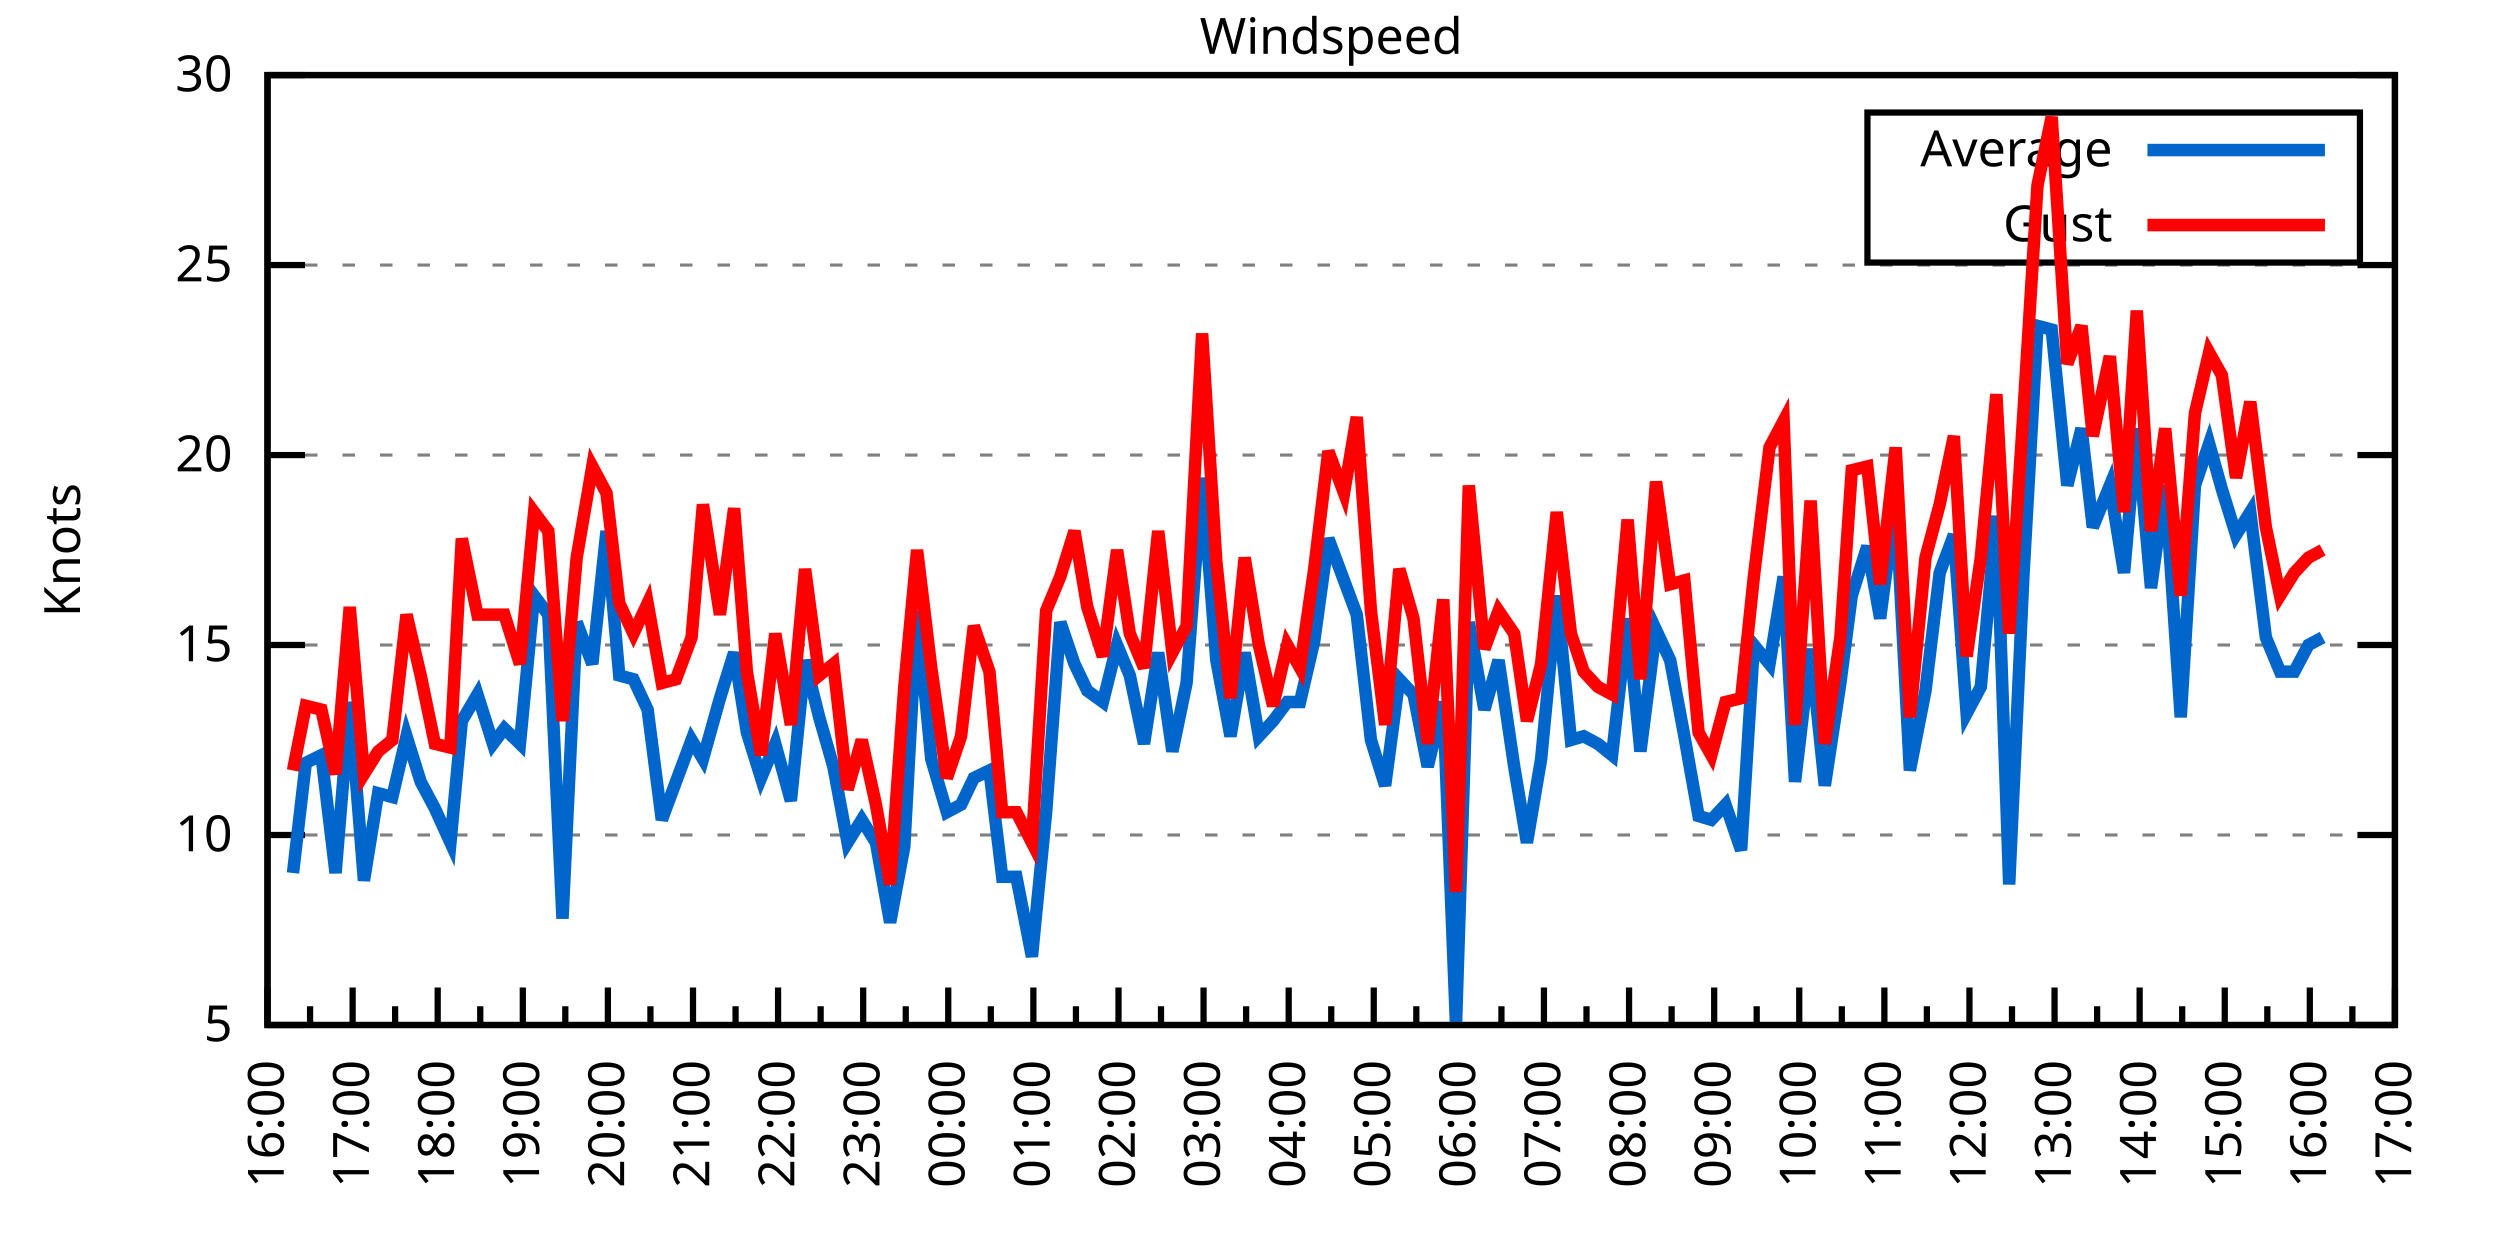
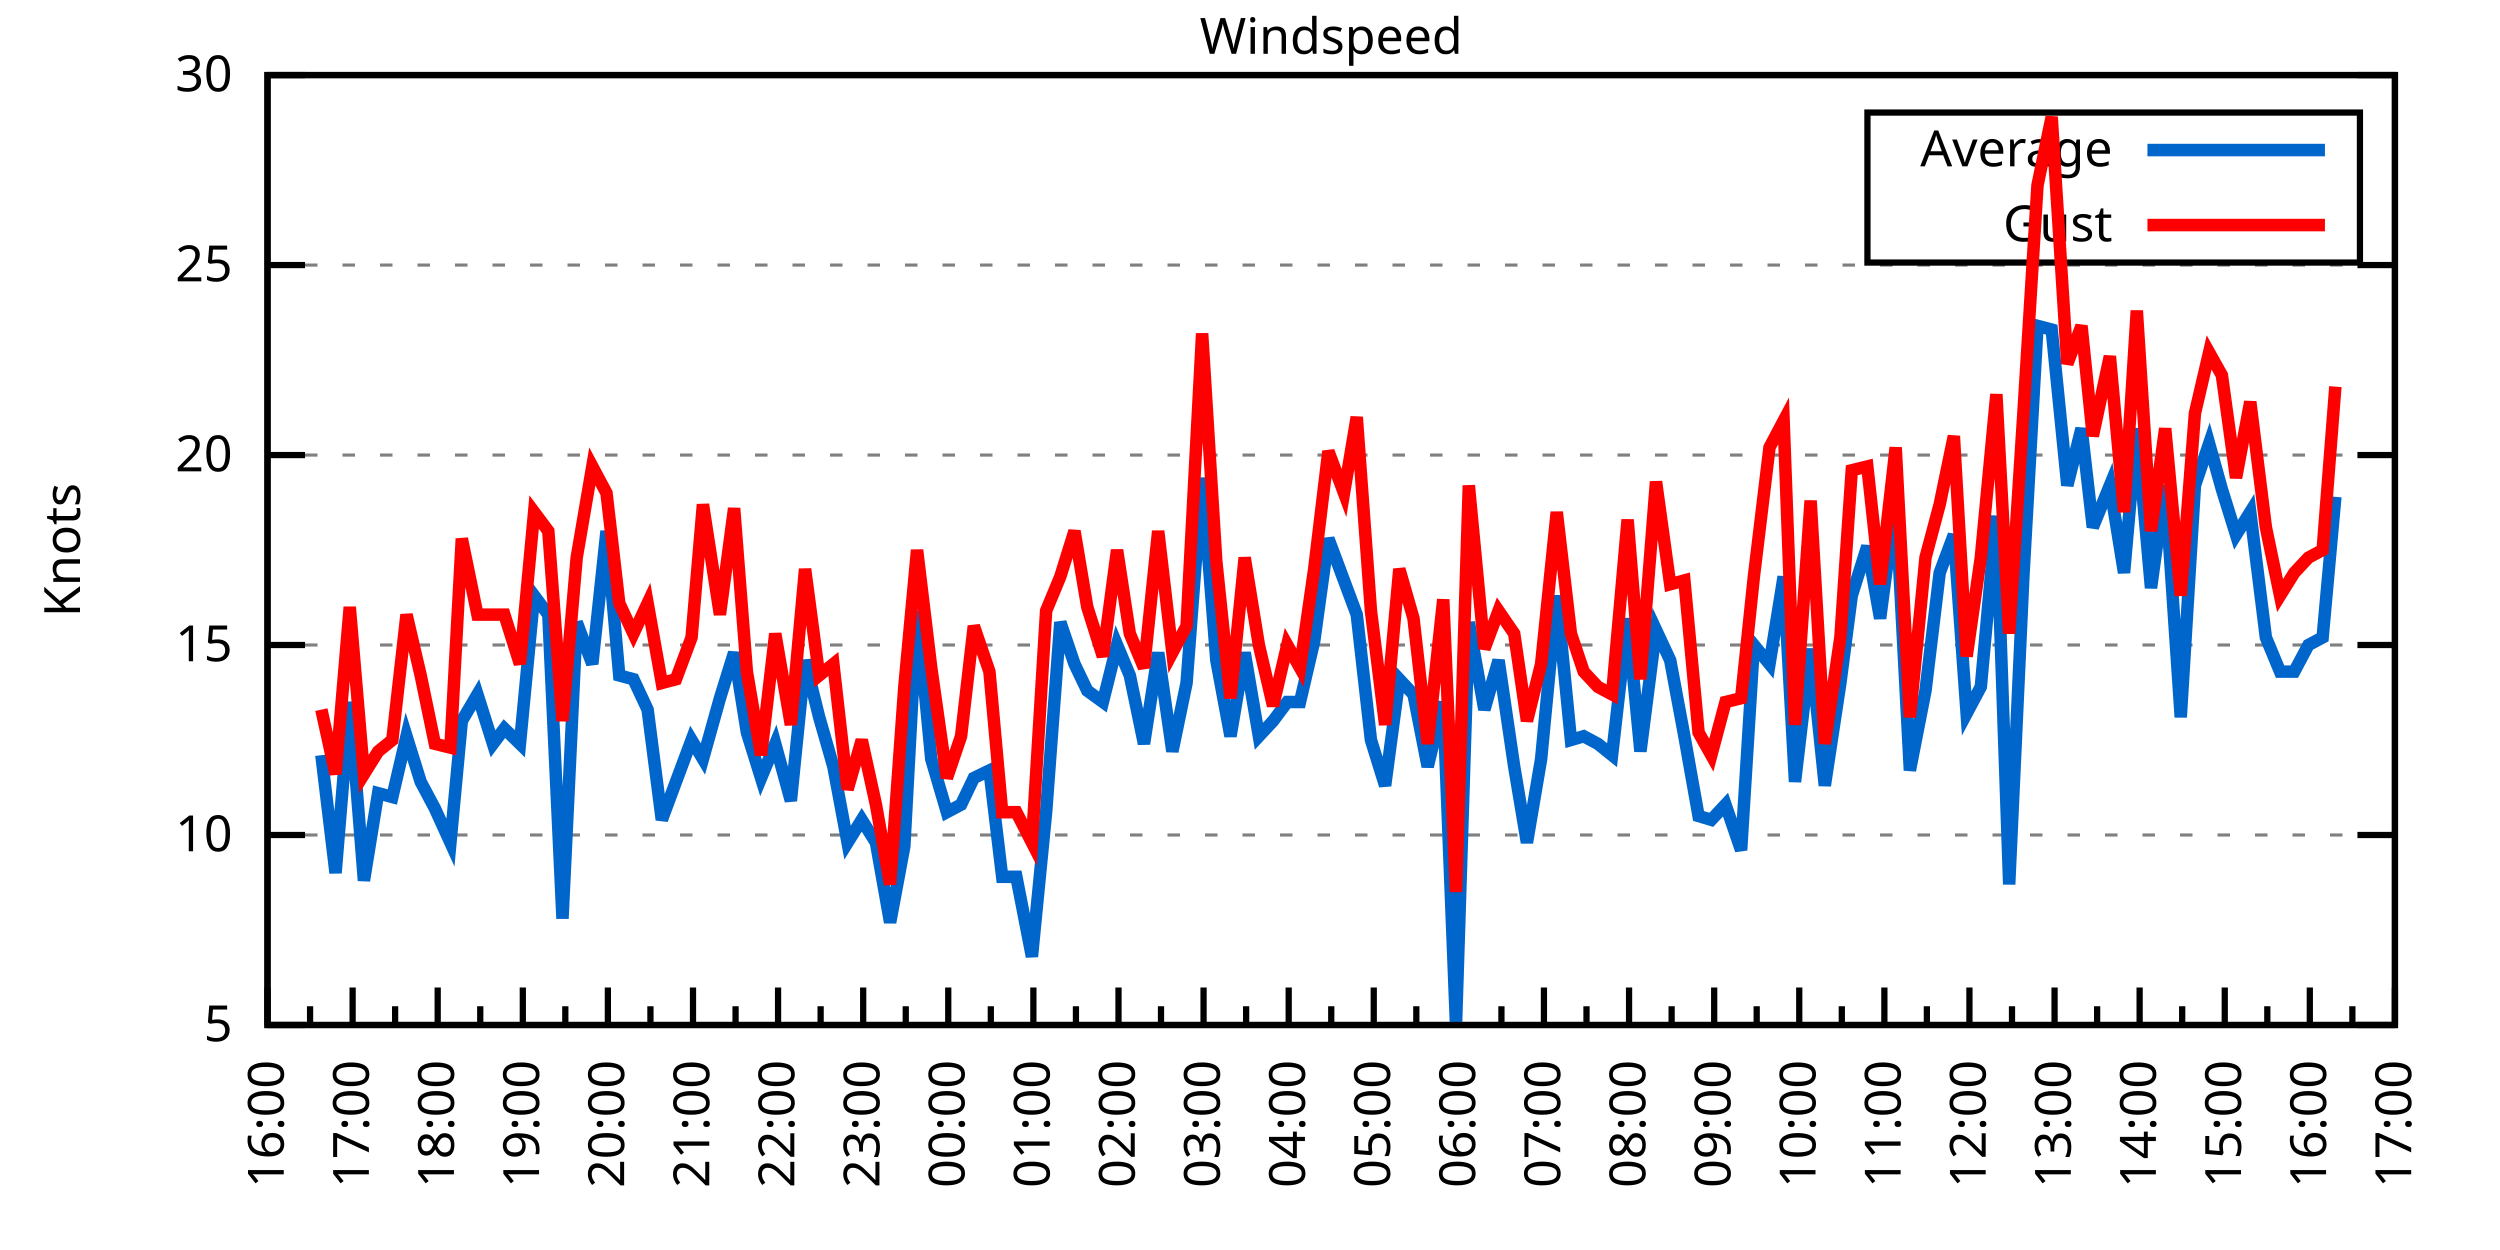
<svg xmlns="http://www.w3.org/2000/svg" xmlns:xlink="http://www.w3.org/1999/xlink" width="400" height="200" viewBox="0 0 400 200">
  <g id="gnuplot_canvas">
    <rect x="0" y="0" width="400" height="200" fill="none" />
    <defs>
      <circle id="gpDot" r="0.5" stroke-width="0.5" stroke="currentColor" />
      <path id="gpPt0" stroke-width="0.333" stroke="currentColor" d="M-1,0 h2 M0,-1 v2" />
      <path id="gpPt1" stroke-width="0.333" stroke="currentColor" d="M-1,-1 L1,1 M1,-1 L-1,1" />
      <path id="gpPt2" stroke-width="0.333" stroke="currentColor" d="M-1,0 L1,0 M0,-1 L0,1 M-1,-1 L1,1 M-1,1 L1,-1" />
      <rect id="gpPt3" stroke-width="0.333" stroke="currentColor" x="-1" y="-1" width="2" height="2" />
      <rect id="gpPt4" stroke-width="0.333" stroke="currentColor" fill="currentColor" x="-1" y="-1" width="2" height="2" />
      <circle id="gpPt5" stroke-width="0.333" stroke="currentColor" cx="0" cy="0" r="1" />
      <use xlink:href="#gpPt5" id="gpPt6" fill="currentColor" stroke="none" />
      <path id="gpPt7" stroke-width="0.333" stroke="currentColor" d="M0,-1.33 L-1.33,0.67 L1.33,0.67 z" />
      <use xlink:href="#gpPt7" id="gpPt8" fill="currentColor" stroke="none" />
      <use xlink:href="#gpPt7" id="gpPt9" stroke="currentColor" transform="rotate(180)" />
      <use xlink:href="#gpPt9" id="gpPt10" fill="currentColor" stroke="none" />
      <use xlink:href="#gpPt3" id="gpPt11" stroke="currentColor" transform="rotate(45)" />
      <use xlink:href="#gpPt11" id="gpPt12" fill="currentColor" stroke="none" />
      <path id="gpPt13" stroke-width="0.333" stroke="currentColor" d="M0,1.330 L1.265,0.411 L0.782,-1.067 L-0.782,-1.076 L-1.265,0.411 z" />
      <use xlink:href="#gpPt13" id="gpPt14" fill="currentColor" stroke="none" />
      <filter id="textbox" filterUnits="objectBoundingBox" x="0" y="0" height="1" width="1">
        <feFlood flood-color="white" flood-opacity="1" result="bgnd" />
        <feComposite in="SourceGraphic" in2="bgnd" operator="atop" />
      </filter>
      <filter id="greybox" filterUnits="objectBoundingBox" x="0" y="0" height="1" width="1">
        <feFlood flood-color="lightgrey" flood-opacity="1" result="grey" />
        <feComposite in="SourceGraphic" in2="grey" operator="atop" />
      </filter>
    </defs>
    <g fill="none" color="white" stroke="currentColor" stroke-width="1.00" stroke-linecap="butt" stroke-linejoin="miter">
</g>
    <g fill="none" color="black" stroke="currentColor" stroke-width="1.00" stroke-linecap="butt" stroke-linejoin="miter">
      <g stroke="none" shape-rendering="crispEdges">
        <polygon fill="rgb(255, 255, 255)" points="42.80,164.00 383.18,164.00 383.18,12.02 42.80,12.02 " />
      </g>
    </g>
    <g fill="none" color="black" stroke="currentColor" stroke-width="1.00" stroke-linecap="butt" stroke-linejoin="miter">
</g>
    <g fill="none" color="black" stroke="black" stroke-width="0.50" stroke-linecap="butt" stroke-linejoin="miter">
</g>
    <g fill="none" color="gray" stroke="currentColor" stroke-width="0.50" stroke-linecap="butt" stroke-linejoin="miter">
      <path stroke="gray" stroke-dasharray="2,4" class="gridline" d="M42.80,164.00 L383.19,164.00  " />
    </g>
    <g fill="none" color="gray" stroke="gray" stroke-width="1.00" stroke-linecap="butt" stroke-linejoin="miter">
</g>
    <g fill="none" color="black" stroke="currentColor" stroke-width="1.00" stroke-linecap="butt" stroke-linejoin="miter">
      <path stroke="black" d="M42.80,164.00 L48.80,164.00 M383.19,164.00 L377.19,164.00  " />
      <g transform="translate(37.20,166.60)" stroke="none" fill="black" font-family="Sans" font-size="8.00" text-anchor="end">
        <text>
          <tspan font-family="Sans"> 5</tspan>
        </text>
      </g>
    </g>
    <g fill="none" color="black" stroke="currentColor" stroke-width="1.00" stroke-linecap="butt" stroke-linejoin="miter">
</g>
    <g fill="none" color="black" stroke="black" stroke-width="0.50" stroke-linecap="butt" stroke-linejoin="miter">
</g>
    <g fill="none" color="gray" stroke="currentColor" stroke-width="0.50" stroke-linecap="butt" stroke-linejoin="miter">
      <path stroke="gray" stroke-dasharray="2,4" class="gridline" d="M42.80,133.60 L383.19,133.60  " />
    </g>
    <g fill="none" color="gray" stroke="gray" stroke-width="1.00" stroke-linecap="butt" stroke-linejoin="miter">
</g>
    <g fill="none" color="black" stroke="currentColor" stroke-width="1.00" stroke-linecap="butt" stroke-linejoin="miter">
      <path stroke="black" d="M42.80,133.60 L48.80,133.60 M383.19,133.60 L377.19,133.60  " />
      <g transform="translate(37.20,136.20)" stroke="none" fill="black" font-family="Sans" font-size="8.00" text-anchor="end">
        <text>
          <tspan font-family="Sans"> 10</tspan>
        </text>
      </g>
    </g>
    <g fill="none" color="black" stroke="currentColor" stroke-width="1.00" stroke-linecap="butt" stroke-linejoin="miter">
</g>
    <g fill="none" color="black" stroke="black" stroke-width="0.50" stroke-linecap="butt" stroke-linejoin="miter">
</g>
    <g fill="none" color="gray" stroke="currentColor" stroke-width="0.50" stroke-linecap="butt" stroke-linejoin="miter">
      <path stroke="gray" stroke-dasharray="2,4" class="gridline" d="M42.80,103.20 L383.19,103.20  " />
    </g>
    <g fill="none" color="gray" stroke="gray" stroke-width="1.00" stroke-linecap="butt" stroke-linejoin="miter">
</g>
    <g fill="none" color="black" stroke="currentColor" stroke-width="1.00" stroke-linecap="butt" stroke-linejoin="miter">
      <path stroke="black" d="M42.80,103.20 L48.80,103.20 M383.19,103.20 L377.19,103.20  " />
      <g transform="translate(37.20,105.80)" stroke="none" fill="black" font-family="Sans" font-size="8.00" text-anchor="end">
        <text>
          <tspan font-family="Sans"> 15</tspan>
        </text>
      </g>
    </g>
    <g fill="none" color="black" stroke="currentColor" stroke-width="1.00" stroke-linecap="butt" stroke-linejoin="miter">
</g>
    <g fill="none" color="black" stroke="black" stroke-width="0.50" stroke-linecap="butt" stroke-linejoin="miter">
</g>
    <g fill="none" color="gray" stroke="currentColor" stroke-width="0.50" stroke-linecap="butt" stroke-linejoin="miter">
      <path stroke="gray" stroke-dasharray="2,4" class="gridline" d="M42.80,72.81 L383.19,72.81  " />
    </g>
    <g fill="none" color="gray" stroke="gray" stroke-width="1.00" stroke-linecap="butt" stroke-linejoin="miter">
</g>
    <g fill="none" color="black" stroke="currentColor" stroke-width="1.00" stroke-linecap="butt" stroke-linejoin="miter">
      <path stroke="black" d="M42.80,72.81 L48.80,72.81 M383.19,72.81 L377.19,72.81  " />
      <g transform="translate(37.20,75.41)" stroke="none" fill="black" font-family="Sans" font-size="8.00" text-anchor="end">
        <text>
          <tspan font-family="Sans"> 20</tspan>
        </text>
      </g>
    </g>
    <g fill="none" color="black" stroke="currentColor" stroke-width="1.00" stroke-linecap="butt" stroke-linejoin="miter">
</g>
    <g fill="none" color="black" stroke="black" stroke-width="0.50" stroke-linecap="butt" stroke-linejoin="miter">
</g>
    <g fill="none" color="gray" stroke="currentColor" stroke-width="0.50" stroke-linecap="butt" stroke-linejoin="miter">
      <path stroke="gray" stroke-dasharray="2,4" class="gridline" d="M42.80,42.41 L383.19,42.41  " />
    </g>
    <g fill="none" color="gray" stroke="gray" stroke-width="1.00" stroke-linecap="butt" stroke-linejoin="miter">
</g>
    <g fill="none" color="black" stroke="currentColor" stroke-width="1.00" stroke-linecap="butt" stroke-linejoin="miter">
      <path stroke="black" d="M42.80,42.41 L48.80,42.41 M383.19,42.41 L377.19,42.41  " />
      <g transform="translate(37.20,45.01)" stroke="none" fill="black" font-family="Sans" font-size="8.00" text-anchor="end">
        <text>
          <tspan font-family="Sans"> 25</tspan>
        </text>
      </g>
    </g>
    <g fill="none" color="black" stroke="currentColor" stroke-width="1.00" stroke-linecap="butt" stroke-linejoin="miter">
</g>
    <g fill="none" color="black" stroke="black" stroke-width="0.50" stroke-linecap="butt" stroke-linejoin="miter">
</g>
    <g fill="none" color="gray" stroke="currentColor" stroke-width="0.50" stroke-linecap="butt" stroke-linejoin="miter">
      <path stroke="gray" stroke-dasharray="2,4" class="gridline" d="M42.80,12.01 L383.19,12.01  " />
    </g>
    <g fill="none" color="gray" stroke="gray" stroke-width="1.00" stroke-linecap="butt" stroke-linejoin="miter">
</g>
    <g fill="none" color="black" stroke="currentColor" stroke-width="1.00" stroke-linecap="butt" stroke-linejoin="miter">
      <path stroke="black" d="M42.80,12.01 L48.80,12.01 M383.19,12.01 L377.19,12.01  " />
      <g transform="translate(37.20,14.61)" stroke="none" fill="black" font-family="Sans" font-size="8.00" text-anchor="end">
        <text>
          <tspan font-family="Sans"> 30</tspan>
        </text>
      </g>
    </g>
    <g fill="none" color="black" stroke="currentColor" stroke-width="1.00" stroke-linecap="butt" stroke-linejoin="miter">
      <path stroke="black" d="M42.80,164.00 L42.80,158.00  " />
      <g transform="translate(45.40,169.60) rotate(270)" stroke="none" fill="black" font-family="Sans" font-size="8.00" text-anchor="end">
        <text>
          <tspan font-family="Sans">16:00</tspan>
        </text>
      </g>
    </g>
    <g fill="none" color="black" stroke="currentColor" stroke-width="1.00" stroke-linecap="butt" stroke-linejoin="miter">
      <path stroke="black" d="M49.61,164.00 L49.61,161.00 M56.42,164.00 L56.42,158.00  " />
      <g transform="translate(59.02,169.60) rotate(270)" stroke="none" fill="black" font-family="Sans" font-size="8.00" text-anchor="end">
        <text>
          <tspan font-family="Sans">17:00</tspan>
        </text>
      </g>
    </g>
    <g fill="none" color="black" stroke="currentColor" stroke-width="1.00" stroke-linecap="butt" stroke-linejoin="miter">
      <path stroke="black" d="M63.22,164.00 L63.22,161.00 M70.03,164.00 L70.03,158.00  " />
      <g transform="translate(72.63,169.60) rotate(270)" stroke="none" fill="black" font-family="Sans" font-size="8.00" text-anchor="end">
        <text>
          <tspan font-family="Sans">18:00</tspan>
        </text>
      </g>
    </g>
    <g fill="none" color="black" stroke="currentColor" stroke-width="1.00" stroke-linecap="butt" stroke-linejoin="miter">
      <path stroke="black" d="M76.84,164.00 L76.84,161.00 M83.65,164.00 L83.65,158.00  " />
      <g transform="translate(86.25,169.60) rotate(270)" stroke="none" fill="black" font-family="Sans" font-size="8.00" text-anchor="end">
        <text>
          <tspan font-family="Sans">19:00</tspan>
        </text>
      </g>
    </g>
    <g fill="none" color="black" stroke="currentColor" stroke-width="1.00" stroke-linecap="butt" stroke-linejoin="miter">
      <path stroke="black" d="M90.45,164.00 L90.45,161.00 M97.26,164.00 L97.26,158.00  " />
      <g transform="translate(99.86,169.60) rotate(270)" stroke="none" fill="black" font-family="Sans" font-size="8.00" text-anchor="end">
        <text>
          <tspan font-family="Sans">20:00</tspan>
        </text>
      </g>
    </g>
    <g fill="none" color="black" stroke="currentColor" stroke-width="1.00" stroke-linecap="butt" stroke-linejoin="miter">
      <path stroke="black" d="M104.07,164.00 L104.07,161.00 M110.88,164.00 L110.88,158.00  " />
      <g transform="translate(113.48,169.60) rotate(270)" stroke="none" fill="black" font-family="Sans" font-size="8.00" text-anchor="end">
        <text>
          <tspan font-family="Sans">21:00</tspan>
        </text>
      </g>
    </g>
    <g fill="none" color="black" stroke="currentColor" stroke-width="1.00" stroke-linecap="butt" stroke-linejoin="miter">
      <path stroke="black" d="M117.69,164.00 L117.69,161.00 M124.49,164.00 L124.49,158.00  " />
      <g transform="translate(127.09,169.60) rotate(270)" stroke="none" fill="black" font-family="Sans" font-size="8.00" text-anchor="end">
        <text>
          <tspan font-family="Sans">22:00</tspan>
        </text>
      </g>
    </g>
    <g fill="none" color="black" stroke="currentColor" stroke-width="1.00" stroke-linecap="butt" stroke-linejoin="miter">
      <path stroke="black" d="M131.30,164.00 L131.30,161.00 M138.11,164.00 L138.11,158.00  " />
      <g transform="translate(140.71,169.60) rotate(270)" stroke="none" fill="black" font-family="Sans" font-size="8.00" text-anchor="end">
        <text>
          <tspan font-family="Sans">23:00</tspan>
        </text>
      </g>
    </g>
    <g fill="none" color="black" stroke="currentColor" stroke-width="1.00" stroke-linecap="butt" stroke-linejoin="miter">
      <path stroke="black" d="M144.92,164.00 L144.92,161.00 M151.72,164.00 L151.72,158.00  " />
      <g transform="translate(154.32,169.60) rotate(270)" stroke="none" fill="black" font-family="Sans" font-size="8.00" text-anchor="end">
        <text>
          <tspan font-family="Sans">00:00</tspan>
        </text>
      </g>
    </g>
    <g fill="none" color="black" stroke="currentColor" stroke-width="1.00" stroke-linecap="butt" stroke-linejoin="miter">
      <path stroke="black" d="M158.53,164.00 L158.53,161.00 M165.34,164.00 L165.34,158.00  " />
      <g transform="translate(167.94,169.60) rotate(270)" stroke="none" fill="black" font-family="Sans" font-size="8.00" text-anchor="end">
        <text>
          <tspan font-family="Sans">01:00</tspan>
        </text>
      </g>
    </g>
    <g fill="none" color="black" stroke="currentColor" stroke-width="1.00" stroke-linecap="butt" stroke-linejoin="miter">
      <path stroke="black" d="M172.15,164.00 L172.15,161.00 M178.96,164.00 L178.96,158.00  " />
      <g transform="translate(181.56,169.60) rotate(270)" stroke="none" fill="black" font-family="Sans" font-size="8.00" text-anchor="end">
        <text>
          <tspan font-family="Sans">02:00</tspan>
        </text>
      </g>
    </g>
    <g fill="none" color="black" stroke="currentColor" stroke-width="1.00" stroke-linecap="butt" stroke-linejoin="miter">
      <path stroke="black" d="M185.76,164.00 L185.76,161.00 M192.57,164.00 L192.57,158.00  " />
      <g transform="translate(195.17,169.60) rotate(270)" stroke="none" fill="black" font-family="Sans" font-size="8.00" text-anchor="end">
        <text>
          <tspan font-family="Sans">03:00</tspan>
        </text>
      </g>
    </g>
    <g fill="none" color="black" stroke="currentColor" stroke-width="1.00" stroke-linecap="butt" stroke-linejoin="miter">
      <path stroke="black" d="M199.38,164.00 L199.38,161.00 M206.19,164.00 L206.19,158.00  " />
      <g transform="translate(208.79,169.60) rotate(270)" stroke="none" fill="black" font-family="Sans" font-size="8.00" text-anchor="end">
        <text>
          <tspan font-family="Sans">04:00</tspan>
        </text>
      </g>
    </g>
    <g fill="none" color="black" stroke="currentColor" stroke-width="1.00" stroke-linecap="butt" stroke-linejoin="miter">
      <path stroke="black" d="M213.00,164.00 L213.00,161.00 M219.80,164.00 L219.80,158.00  " />
      <g transform="translate(222.40,169.60) rotate(270)" stroke="none" fill="black" font-family="Sans" font-size="8.00" text-anchor="end">
        <text>
          <tspan font-family="Sans">05:00</tspan>
        </text>
      </g>
    </g>
    <g fill="none" color="black" stroke="currentColor" stroke-width="1.00" stroke-linecap="butt" stroke-linejoin="miter">
      <path stroke="black" d="M226.61,164.00 L226.61,161.00 M233.42,164.00 L233.42,158.00  " />
      <g transform="translate(236.02,169.60) rotate(270)" stroke="none" fill="black" font-family="Sans" font-size="8.00" text-anchor="end">
        <text>
          <tspan font-family="Sans">06:00</tspan>
        </text>
      </g>
    </g>
    <g fill="none" color="black" stroke="currentColor" stroke-width="1.00" stroke-linecap="butt" stroke-linejoin="miter">
      <path stroke="black" d="M240.23,164.00 L240.23,161.00 M247.03,164.00 L247.03,158.00  " />
      <g transform="translate(249.63,169.60) rotate(270)" stroke="none" fill="black" font-family="Sans" font-size="8.00" text-anchor="end">
        <text>
          <tspan font-family="Sans">07:00</tspan>
        </text>
      </g>
    </g>
    <g fill="none" color="black" stroke="currentColor" stroke-width="1.00" stroke-linecap="butt" stroke-linejoin="miter">
      <path stroke="black" d="M253.84,164.00 L253.84,161.00 M260.65,164.00 L260.65,158.00  " />
      <g transform="translate(263.25,169.60) rotate(270)" stroke="none" fill="black" font-family="Sans" font-size="8.00" text-anchor="end">
        <text>
          <tspan font-family="Sans">08:00</tspan>
        </text>
      </g>
    </g>
    <g fill="none" color="black" stroke="currentColor" stroke-width="1.00" stroke-linecap="butt" stroke-linejoin="miter">
      <path stroke="black" d="M267.46,164.00 L267.46,161.00 M274.27,164.00 L274.27,158.00  " />
      <g transform="translate(276.87,169.60) rotate(270)" stroke="none" fill="black" font-family="Sans" font-size="8.00" text-anchor="end">
        <text>
          <tspan font-family="Sans">09:00</tspan>
        </text>
      </g>
    </g>
    <g fill="none" color="black" stroke="currentColor" stroke-width="1.00" stroke-linecap="butt" stroke-linejoin="miter">
      <path stroke="black" d="M281.07,164.00 L281.07,161.00 M287.88,164.00 L287.88,158.00  " />
      <g transform="translate(290.48,169.60) rotate(270)" stroke="none" fill="black" font-family="Sans" font-size="8.00" text-anchor="end">
        <text>
          <tspan font-family="Sans">10:00</tspan>
        </text>
      </g>
    </g>
    <g fill="none" color="black" stroke="currentColor" stroke-width="1.00" stroke-linecap="butt" stroke-linejoin="miter">
      <path stroke="black" d="M294.69,164.00 L294.69,161.00 M301.50,164.00 L301.50,158.00  " />
      <g transform="translate(304.10,169.60) rotate(270)" stroke="none" fill="black" font-family="Sans" font-size="8.00" text-anchor="end">
        <text>
          <tspan font-family="Sans">11:00</tspan>
        </text>
      </g>
    </g>
    <g fill="none" color="black" stroke="currentColor" stroke-width="1.00" stroke-linecap="butt" stroke-linejoin="miter">
      <path stroke="black" d="M308.30,164.00 L308.30,161.00 M315.11,164.00 L315.11,158.00  " />
      <g transform="translate(317.71,169.60) rotate(270)" stroke="none" fill="black" font-family="Sans" font-size="8.00" text-anchor="end">
        <text>
          <tspan font-family="Sans">12:00</tspan>
        </text>
      </g>
    </g>
    <g fill="none" color="black" stroke="currentColor" stroke-width="1.00" stroke-linecap="butt" stroke-linejoin="miter">
      <path stroke="black" d="M321.92,164.00 L321.92,161.00 M328.73,164.00 L328.73,158.00  " />
      <g transform="translate(331.33,169.60) rotate(270)" stroke="none" fill="black" font-family="Sans" font-size="8.00" text-anchor="end">
        <text>
          <tspan font-family="Sans">13:00</tspan>
        </text>
      </g>
    </g>
    <g fill="none" color="black" stroke="currentColor" stroke-width="1.00" stroke-linecap="butt" stroke-linejoin="miter">
      <path stroke="black" d="M335.54,164.00 L335.54,161.00 M342.34,164.00 L342.34,158.00  " />
      <g transform="translate(344.94,169.60) rotate(270)" stroke="none" fill="black" font-family="Sans" font-size="8.00" text-anchor="end">
        <text>
          <tspan font-family="Sans">14:00</tspan>
        </text>
      </g>
    </g>
    <g fill="none" color="black" stroke="currentColor" stroke-width="1.00" stroke-linecap="butt" stroke-linejoin="miter">
      <path stroke="black" d="M349.15,164.00 L349.15,161.00 M355.96,164.00 L355.96,158.00  " />
      <g transform="translate(358.56,169.60) rotate(270)" stroke="none" fill="black" font-family="Sans" font-size="8.00" text-anchor="end">
        <text>
          <tspan font-family="Sans">15:00</tspan>
        </text>
      </g>
    </g>
    <g fill="none" color="black" stroke="currentColor" stroke-width="1.00" stroke-linecap="butt" stroke-linejoin="miter">
      <path stroke="black" d="M362.77,164.00 L362.77,161.00 M369.57,164.00 L369.57,158.00  " />
      <g transform="translate(372.17,169.60) rotate(270)" stroke="none" fill="black" font-family="Sans" font-size="8.00" text-anchor="end">
        <text>
          <tspan font-family="Sans">16:00</tspan>
        </text>
      </g>
    </g>
    <g fill="none" color="black" stroke="currentColor" stroke-width="1.00" stroke-linecap="butt" stroke-linejoin="miter">
      <path stroke="black" d="M376.38,164.00 L376.38,161.00 M383.19,164.00 L383.19,158.00  " />
      <g transform="translate(385.79,169.60) rotate(270)" stroke="none" fill="black" font-family="Sans" font-size="8.00" text-anchor="end">
        <text>
          <tspan font-family="Sans">17:00</tspan>
        </text>
      </g>
    </g>
    <g fill="none" color="black" stroke="currentColor" stroke-width="1.00" stroke-linecap="butt" stroke-linejoin="miter">
</g>
    <g fill="none" color="black" stroke="currentColor" stroke-width="1.00" stroke-linecap="butt" stroke-linejoin="miter">
      <path stroke="black" d="M42.80,12.01 L42.80,164.00 L383.19,164.00 L383.19,12.01 L42.80,12.01 Z  " />
    </g>
    <g fill="none" color="black" stroke="currentColor" stroke-width="1.00" stroke-linecap="butt" stroke-linejoin="miter">
      <g transform="translate(12.80,88.01) rotate(270)" stroke="none" fill="black" font-family="Sans" font-size="8.00" text-anchor="middle">
        <text>
          <tspan font-family="Sans">Knots</tspan>
        </text>
      </g>
    </g>
    <g fill="none" color="black" stroke="currentColor" stroke-width="1.00" stroke-linecap="butt" stroke-linejoin="miter">
</g>
    <g fill="none" color="black" stroke="currentColor" stroke-width="1.00" stroke-linecap="butt" stroke-linejoin="miter">
      <path stroke="black" d="M298.79,42.01 L298.79,18.01 L377.59,18.01 L377.59,42.01 L298.79,42.01 Z  " />
    </g>
    <g id="Windspeed_plot_1">
      <g fill="none" color="white" stroke="black" stroke-width="2.00" stroke-linecap="butt" stroke-linejoin="miter">
</g>
      <g fill="none" color="black" stroke="currentColor" stroke-width="2.00" stroke-linecap="butt" stroke-linejoin="miter">
        <g transform="translate(337.99,26.61)" stroke="none" fill="black" font-family="Sans" font-size="8.00" text-anchor="end">
          <text>
            <tspan font-family="Sans">Average</tspan>
          </text>
        </g>
      </g>
      <g fill="none" color="black" stroke="currentColor" stroke-width="2.00" stroke-linecap="butt" stroke-linejoin="miter">
-         <path stroke="rgb(  0, 102, 204)" d="M343.59,24.01 L371.99,24.01 M46.88,139.68 L48.93,122.05 L51.42,120.83 L53.69,139.68 L55.96,112.32 L58.23,140.90   L60.50,126.91 L62.77,127.52 L65.04,117.80 L67.31,125.09 L69.58,129.35 L72.07,134.82 L73.89,115.36 L76.39,111.11   L78.88,119.01 L80.70,116.58 L83.19,119.01 L85.46,95.30 L87.73,98.34 L90.00,146.98 L92.27,99.56 L94.77,106.24   L97.04,84.97 L99.08,108.07 L101.35,108.68 L103.62,113.54 L105.89,131.17 L108.15,125.09 L110.65,118.40 L112.47,121.44   L115.19,111.72 L117.46,104.42 L119.50,117.19 L121.77,124.48 L124.04,119.01 L126.54,128.13 L128.81,105.64 L131.07,114.76   L133.34,122.66 L135.61,134.82 L137.88,131.17 L140.15,134.82 L142.42,147.59 L144.69,135.43 L146.73,97.73 L149.00,121.44   L151.50,129.95 L153.77,128.74 L155.81,124.48 L158.31,123.27 L160.35,140.29 L162.62,140.29 L165.11,153.06 L167.38,129.95   L169.65,99.56 L171.92,106.24 L173.96,110.50 L176.46,112.32 L178.73,103.20 L180.77,108.07 L183.04,119.01 L185.31,104.42   L187.58,120.23 L189.85,109.28 L192.34,76.45 L194.61,105.64 L196.88,117.80 L199.15,104.42 L201.42,117.80 L203.69,115.36   L205.96,112.32 L208.00,112.32 L210.27,102.60 L212.54,86.18 L215.04,92.87 L217.08,98.34 L219.35,118.40 L221.62,125.70   L223.89,108.68 L226.16,111.11 L228.43,122.66 L230.92,112.32 L232.96,164.00 L235.01,99.56 L237.50,113.54 L239.77,105.64   L242.27,122.66 L244.31,134.82 L246.58,121.44 L249.08,95.30 L251.35,118.40 L253.39,117.80 L255.66,119.01 L257.93,120.83   L260.42,98.95 L262.47,120.23 L264.96,100.77 L267.23,105.64 L269.50,117.80 L271.77,130.56 L273.81,131.17 L276.08,128.74   L278.58,136.03 L280.62,103.20 L283.12,106.24 L285.38,92.26 L287.20,125.09 L289.70,103.81 L291.97,125.70 L294.46,109.28   L296.28,95.30 L298.77,87.40 L300.82,98.95 L303.31,80.10 L305.58,123.27 L308.08,110.50 L310.35,91.65 L312.62,85.57   L314.66,114.15 L316.93,109.89 L319.42,82.53 L321.47,141.51 L323.74,92.26 L326.00,52.14 L328.27,52.74 L330.77,77.67   L333.04,68.55 L334.85,84.36 L337.58,77.67 L339.85,91.65 L341.89,68.55 L344.16,94.08 L346.43,77.67 L348.92,114.76   L351.19,77.67 L353.46,70.98 L355.50,78.28 L357.77,85.57 L360.04,81.93 L362.54,101.99 L364.81,107.46 L367.08,107.46   L369.35,103.20 L371.62,101.99  " />
+         <path stroke="rgb(  0, 102, 204)" d="M343.59,24.01 L371.99,24.01 M51.42,120.83 L53.69,139.68 L55.96,112.32 L58.23,140.90 L60.50,126.91 L62.77,127.52   L65.04,117.80 L67.31,125.09 L69.58,129.35 L72.07,134.82 L73.89,115.36 L76.39,111.11 L78.88,119.01 L80.70,116.58   L83.19,119.01 L85.46,95.30 L87.73,98.34 L90.00,146.98 L92.27,99.56 L94.77,106.24 L97.04,84.97 L99.08,108.07   L101.35,108.68 L103.62,113.54 L105.89,131.17 L108.15,125.09 L110.65,118.40 L112.47,121.44 L115.19,111.72 L117.46,104.42   L119.50,117.19 L121.77,124.48 L124.04,119.01 L126.54,128.13 L128.81,105.64 L131.07,114.76 L133.34,122.66 L135.61,134.82   L137.88,131.17 L140.15,134.82 L142.42,147.59 L144.69,135.43 L146.73,97.73 L149.00,121.44 L151.50,129.95 L153.77,128.74   L155.81,124.48 L158.31,123.27 L160.35,140.29 L162.62,140.29 L165.11,153.06 L167.38,129.95 L169.65,99.56 L171.92,106.24   L173.96,110.50 L176.46,112.32 L178.73,103.20 L180.77,108.07 L183.04,119.01 L185.31,104.42 L187.58,120.23 L189.85,109.28   L192.34,76.45 L194.61,105.64 L196.88,117.80 L199.15,104.42 L201.42,117.80 L203.69,115.36 L205.96,112.32 L208.00,112.32   L210.27,102.60 L212.54,86.18 L215.04,92.87 L217.08,98.34 L219.35,118.40 L221.62,125.70 L223.89,108.68 L226.16,111.11   L228.43,122.66 L230.92,112.32 L232.96,164.00 L235.01,99.56 L237.50,113.54 L239.77,105.64 L242.27,122.66 L244.31,134.82   L246.58,121.44 L249.08,95.30 L251.35,118.40 L253.39,117.80 L255.66,119.01 L257.93,120.83 L260.42,98.95 L262.47,120.23   L264.96,100.77 L267.23,105.64 L269.50,117.80 L271.77,130.56 L273.81,131.17 L276.08,128.74 L278.58,136.03 L280.62,103.20   L283.12,106.24 L285.38,92.26 L287.20,125.09 L289.70,103.81 L291.97,125.70 L294.46,109.28 L296.28,95.30 L298.77,87.40   L300.82,98.95 L303.31,80.10 L305.58,123.27 L308.08,110.50 L310.35,91.65 L312.62,85.57 L314.66,114.15 L316.93,109.89   L319.42,82.53 L321.47,141.51 L323.74,92.26 L326.00,52.14 L328.27,52.74 L330.77,77.67 L333.04,68.55 L334.85,84.36   L337.58,77.67 L339.85,91.65 L341.89,68.55 L344.16,94.08 L346.43,77.67 L348.92,114.76 L351.19,77.67 L353.46,70.98   L355.50,78.28 L357.77,85.57 L360.04,81.93 L362.54,101.99 L364.81,107.46 L367.08,107.46 L369.35,103.20 L371.62,101.99   L373.66,79.49  " />
      </g>
    </g>
    <g id="Windspeed_plot_2">
      <g fill="none" color="black" stroke="currentColor" stroke-width="2.00" stroke-linecap="butt" stroke-linejoin="miter">
        <g transform="translate(337.99,38.61)" stroke="none" fill="black" font-family="Sans" font-size="8.00" text-anchor="end">
          <text>
            <tspan font-family="Sans">Gust</tspan>
          </text>
        </g>
      </g>
      <g fill="none" color="black" stroke="currentColor" stroke-width="2.00" stroke-linecap="butt" stroke-linejoin="miter">
-         <path stroke="rgb(255,   0,   0)" d="M343.59,36.01 L371.99,36.01 M46.88,123.27 L48.93,112.93 L51.42,113.54 L53.69,123.87 L55.96,97.12 L58.23,123.87   L60.50,120.23 L62.77,118.40 L65.04,98.34 L67.31,108.07 L69.58,119.01 L72.07,119.62 L73.89,86.18 L76.39,98.34   L78.88,98.34 L80.70,98.34 L83.19,106.24 L85.46,81.93 L87.73,84.97 L90.00,115.36 L92.27,89.22 L94.77,74.63   L97.04,78.89 L99.08,96.52 L101.35,101.38 L103.62,96.52 L105.89,109.28 L108.15,108.68 L110.65,101.99 L112.47,80.71   L115.19,98.34 L117.46,81.32 L119.50,107.46 L121.77,120.83 L124.04,101.38 L126.54,115.97 L128.81,91.04 L131.07,108.07   L133.34,106.24 L135.61,126.31 L137.88,118.40 L140.15,128.74 L142.42,141.51 L144.69,109.89 L146.73,88.00 L149.00,106.85   L151.50,124.48 L153.77,117.80 L155.81,100.16 L158.31,107.46 L160.35,129.95 L162.62,129.95 L165.11,134.82 L167.38,97.73   L169.65,92.26 L171.92,84.97 L173.96,97.12 L176.46,105.03 L178.73,88.00 L180.77,101.38 L183.04,106.85 L185.31,84.97   L187.58,104.42 L189.85,100.16 L192.34,53.35 L194.61,89.83 L196.88,111.72 L199.15,89.22 L201.42,103.20 L203.69,112.93   L205.96,103.20 L208.00,106.85 L210.27,91.04 L212.54,72.20 L215.04,78.89 L217.08,66.73 L219.35,97.73 L221.62,115.97   L223.89,91.04 L226.16,98.95 L228.43,119.01 L230.92,95.91 L232.96,142.72 L235.01,77.67 L237.50,103.81 L239.77,97.73   L242.27,101.38 L244.31,115.36 L246.58,106.24 L249.08,81.93 L251.35,101.38 L253.39,107.46 L255.66,109.89 L257.93,111.11   L260.42,83.14 L262.47,108.68 L264.96,77.06 L267.23,93.48 L269.50,92.87 L271.77,117.19 L273.81,120.83 L276.08,112.32   L278.58,111.72 L280.62,92.26 L283.12,71.59 L285.38,67.33 L287.20,115.97 L289.70,80.10 L291.97,119.01 L294.46,101.99   L296.28,75.24 L298.77,74.63 L300.82,93.48 L303.31,71.59 L305.58,114.76 L308.08,89.22 L310.35,80.71 L312.62,69.77   L314.66,105.03 L316.93,89.22 L319.42,63.08 L321.47,101.38 L323.74,66.12 L326.00,29.64 L328.27,18.70 L330.77,58.21   L333.04,52.14 L334.85,69.77 L337.58,57.00 L339.85,81.93 L341.89,49.70 L344.16,84.97 L346.43,68.55 L348.92,95.30   L351.19,66.12 L353.46,56.39 L355.50,60.04 L357.77,76.45 L360.04,64.29 L362.54,84.36 L364.81,95.30 L367.08,91.65   L369.35,89.22 L371.62,88.00  " />
+         <path stroke="rgb(255,   0,   0)" d="M343.59,36.01 L371.99,36.01 M51.42,113.54 L53.69,123.87 L55.96,97.12 L58.23,123.87 L60.50,120.23 L62.77,118.40   L65.04,98.34 L67.31,108.07 L69.58,119.01 L72.07,119.62 L73.89,86.18 L76.39,98.34 L78.88,98.34 L80.70,98.34   L83.19,106.24 L85.46,81.93 L87.73,84.97 L90.00,115.36 L92.27,89.22 L94.77,74.63 L97.04,78.89 L99.08,96.52   L101.35,101.38 L103.62,96.52 L105.89,109.28 L108.15,108.68 L110.65,101.99 L112.47,80.71 L115.19,98.34 L117.46,81.32   L119.50,107.46 L121.77,120.83 L124.04,101.38 L126.54,115.97 L128.81,91.04 L131.07,108.07 L133.34,106.24 L135.61,126.31   L137.88,118.40 L140.15,128.74 L142.42,141.51 L144.69,109.89 L146.73,88.00 L149.00,106.85 L151.50,124.48 L153.77,117.80   L155.81,100.16 L158.31,107.46 L160.35,129.95 L162.62,129.95 L165.11,134.82 L167.38,97.73 L169.65,92.26 L171.92,84.97   L173.96,97.12 L176.46,105.03 L178.73,88.00 L180.77,101.38 L183.04,106.85 L185.31,84.97 L187.58,104.42 L189.85,100.16   L192.34,53.35 L194.61,89.83 L196.88,111.72 L199.15,89.22 L201.42,103.20 L203.69,112.93 L205.96,103.20 L208.00,106.85   L210.27,91.04 L212.54,72.20 L215.04,78.89 L217.08,66.73 L219.35,97.73 L221.62,115.97 L223.89,91.04 L226.16,98.95   L228.43,119.01 L230.92,95.91 L232.96,142.72 L235.01,77.67 L237.50,103.81 L239.77,97.73 L242.27,101.38 L244.31,115.36   L246.58,106.24 L249.08,81.93 L251.35,101.38 L253.39,107.46 L255.66,109.89 L257.93,111.11 L260.42,83.14 L262.47,108.68   L264.96,77.06 L267.23,93.48 L269.50,92.87 L271.77,117.19 L273.81,120.83 L276.08,112.32 L278.58,111.72 L280.62,92.26   L283.12,71.59 L285.38,67.33 L287.20,115.97 L289.70,80.10 L291.97,119.01 L294.46,101.99 L296.28,75.24 L298.77,74.63   L300.82,93.48 L303.31,71.59 L305.58,114.76 L308.08,89.22 L310.35,80.71 L312.62,69.77 L314.66,105.03 L316.93,89.22   L319.42,63.08 L321.47,101.38 L323.74,66.12 L326.00,29.64 L328.27,18.70 L330.77,58.21 L333.04,52.14 L334.85,69.77   L337.58,57.00 L339.85,81.93 L341.89,49.70 L344.16,84.97 L346.43,68.55 L348.92,95.30 L351.19,66.12 L353.46,56.39   L355.50,60.04 L357.77,76.45 L360.04,64.29 L362.54,84.36 L364.81,95.30 L367.08,91.65 L369.35,89.22 L371.62,88.00   L373.66,61.86  " />
      </g>
    </g>
    <g fill="none" color="black" stroke="currentColor" stroke-width="2.00" stroke-linecap="butt" stroke-linejoin="miter">
</g>
    <g fill="none" color="black" stroke="black" stroke-width="1.00" stroke-linecap="butt" stroke-linejoin="miter">
</g>
    <g fill="none" color="black" stroke="currentColor" stroke-width="1.00" stroke-linecap="butt" stroke-linejoin="miter">
      <path stroke="black" d="M42.80,12.01 L42.80,164.00 L383.19,164.00 L383.19,12.01 L42.80,12.01 Z  " />
    </g>
    <g fill="none" color="black" stroke="currentColor" stroke-width="1.00" stroke-linecap="butt" stroke-linejoin="miter">
      <g transform="translate(212.99,8.61)" stroke="none" fill="black" font-family="Sans" font-size="8.00" text-anchor="middle">
        <text>
          <tspan font-family="Sans">Windspeed</tspan>
        </text>
      </g>
    </g>
    <g fill="none" color="black" stroke="currentColor" stroke-width="1.00" stroke-linecap="butt" stroke-linejoin="miter">
</g>
  </g>
</svg>
